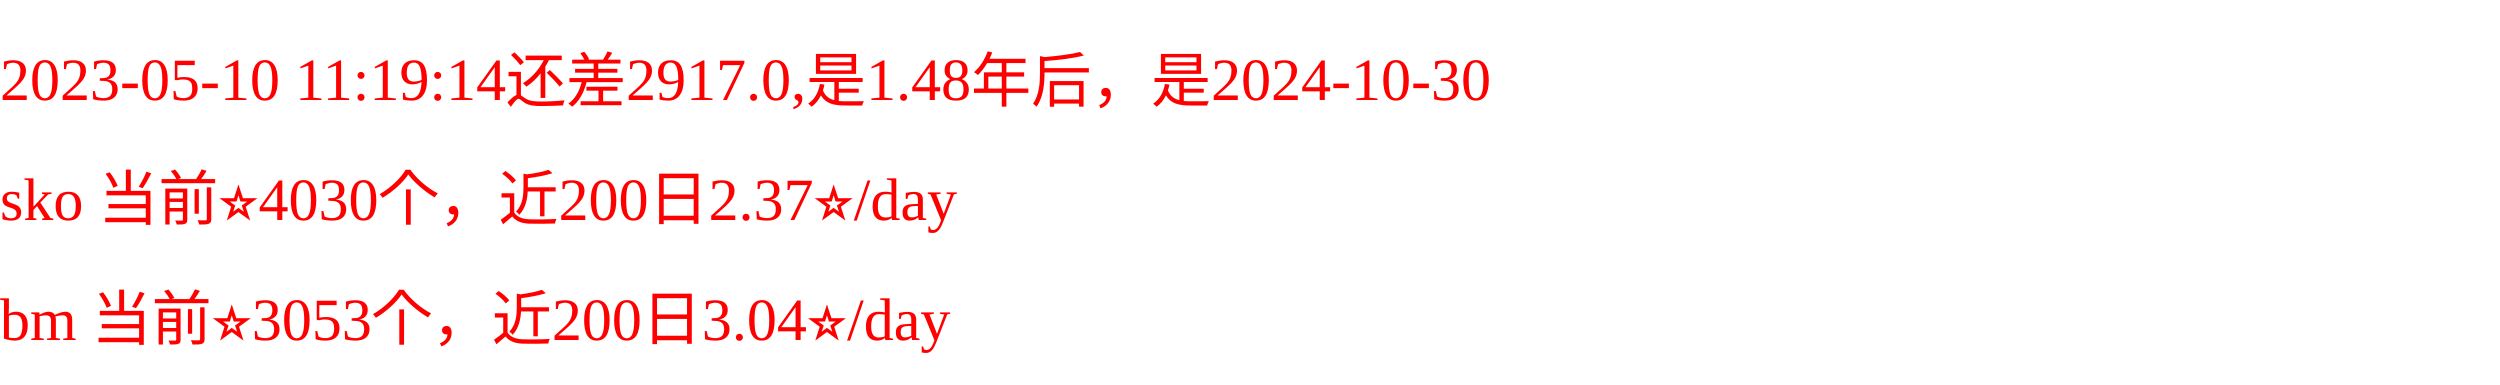
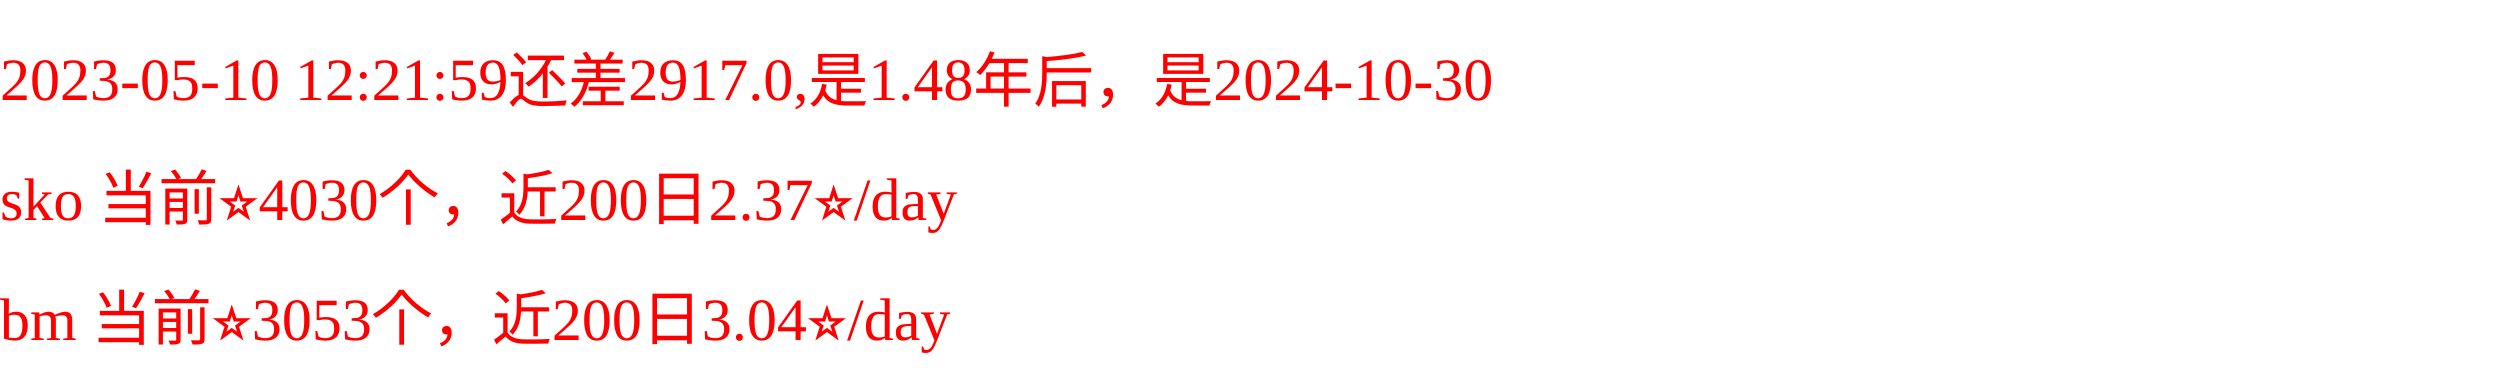
<svg xmlns="http://www.w3.org/2000/svg" width="500px" height="77px" fill="red">
-   <text y="20" fill="red">2023-05-10 11:19:14还差2917.0,是1.48年后，是2024-10-30</text>
+   <text y="20" fill="red">2023-05-10 12:21:59还差2917.0,是1.48年后，是2024-10-30</text>
  <text y="44" fill="red">sko 当前⭐️4030个，近200日2.37⭐️/day</text>
  <text y="68" fill="red">bm 当前⭐️3053个，近200日3.04⭐️/day</text>
</svg>
